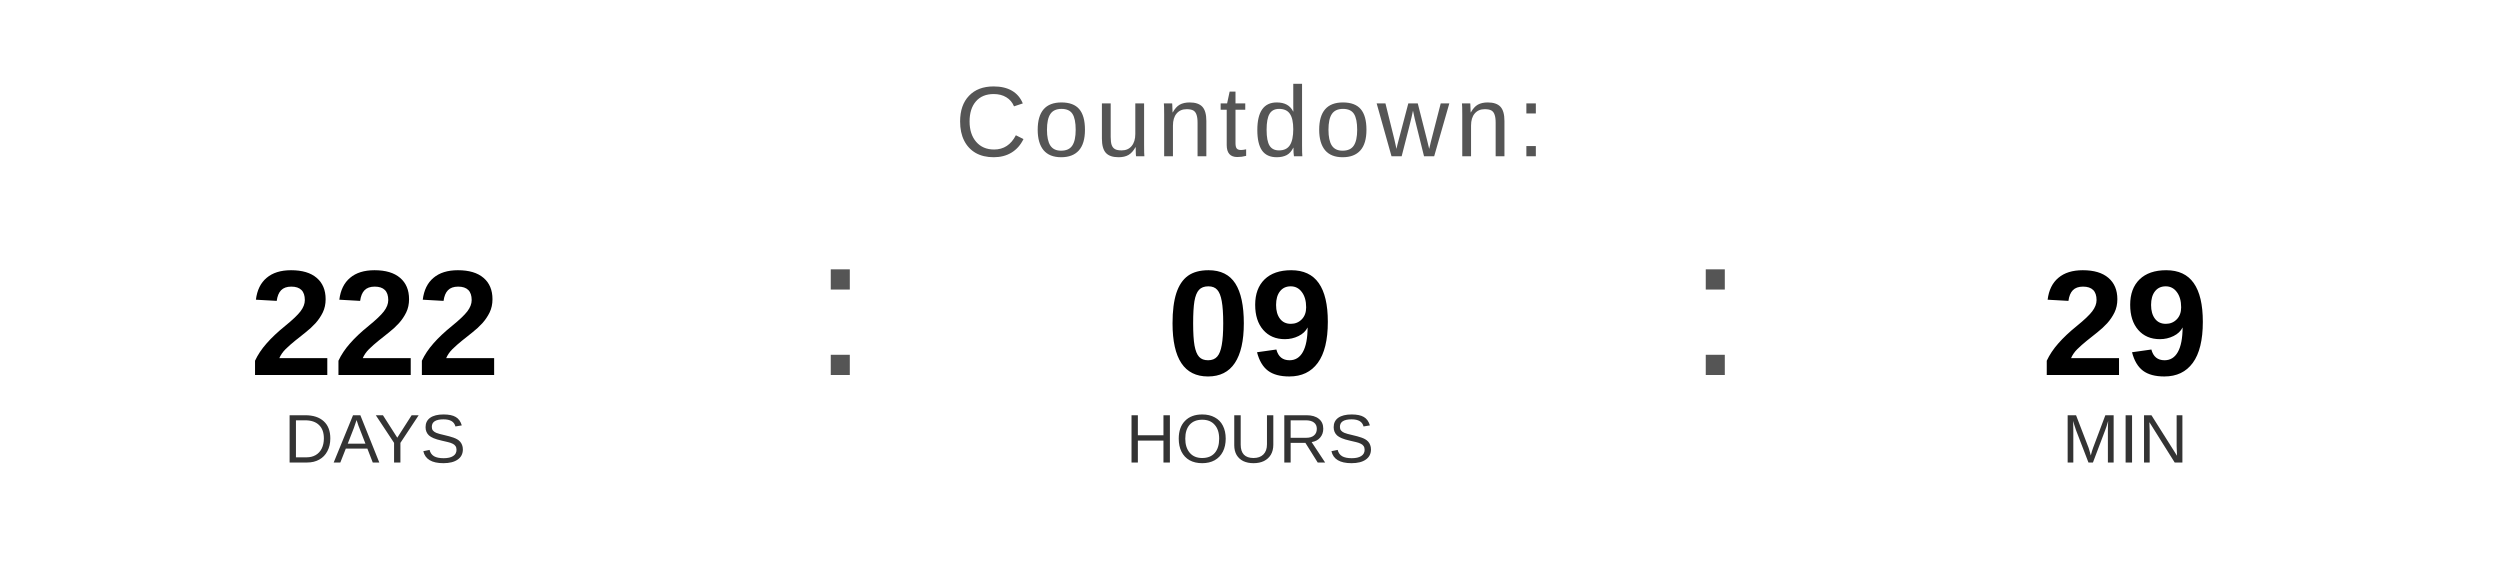
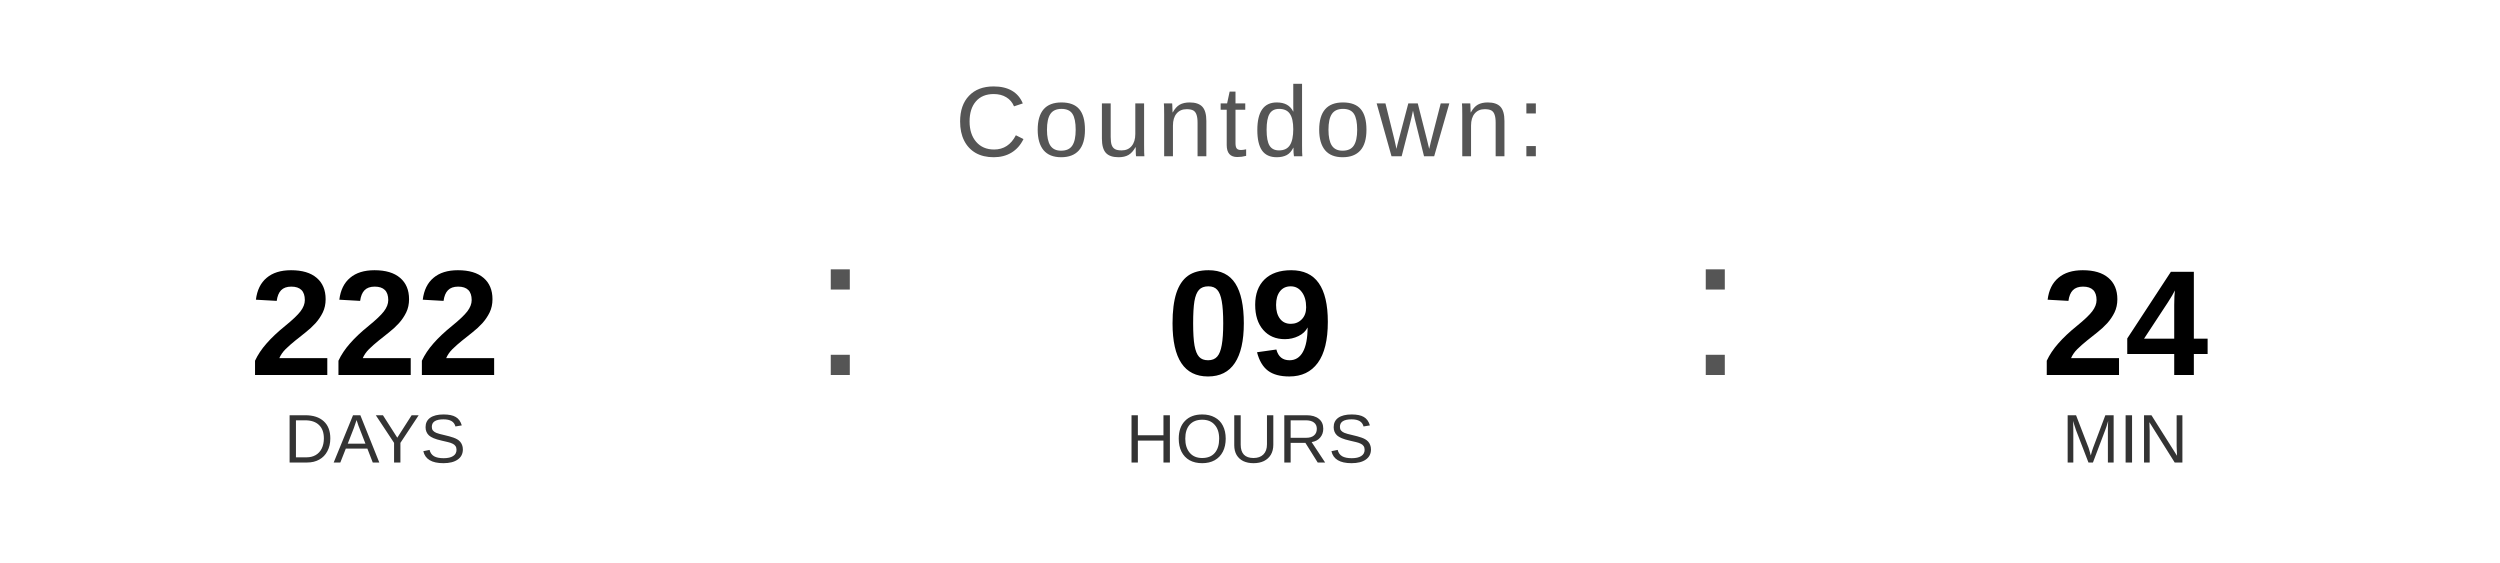
<svg xmlns="http://www.w3.org/2000/svg" width="400" height="90" viewBox="0 0 400 90">
  <text x="200" y="25" font-family="Arial, Helvetica, sans-serif" font-size="16" fill="#555555" text-anchor="middle" letter-spacing="1">
    Countdown:
  </text>
  <text x="60" y="60" font-family="Arial, Helvetica, sans-serif" font-size="24" font-weight="bold" fill="#000000" text-anchor="middle">222</text>
  <text x="60" y="74" font-family="Arial, Helvetica, sans-serif" font-size="11" fill="#333333" text-anchor="middle">DAYS</text>
  <text x="130" y="60" font-family="Arial, sans-serif" font-size="32" fill="#555555">:</text>
  <text x="200" y="60" font-family="Arial, Helvetica, sans-serif" font-size="24" font-weight="bold" fill="#000000" text-anchor="middle">09</text>
  <text x="200" y="74" font-family="Arial, Helvetica, sans-serif" font-size="11" fill="#333333" text-anchor="middle">HOURS</text>
  <text x="270" y="60" font-family="Arial, sans-serif" font-size="32" fill="#555555">:</text>
-   <text x="340" y="60" font-family="Arial, Helvetica, sans-serif" font-size="24" font-weight="bold" fill="#000000" text-anchor="middle">29</text>
+   <text x="340" y="60" font-family="Arial, Helvetica, sans-serif" font-size="24" font-weight="bold" fill="#000000" text-anchor="middle">24</text>
  <text x="340" y="74" font-family="Arial, Helvetica, sans-serif" font-size="11" fill="#333333" text-anchor="middle">MIN</text>
</svg>
